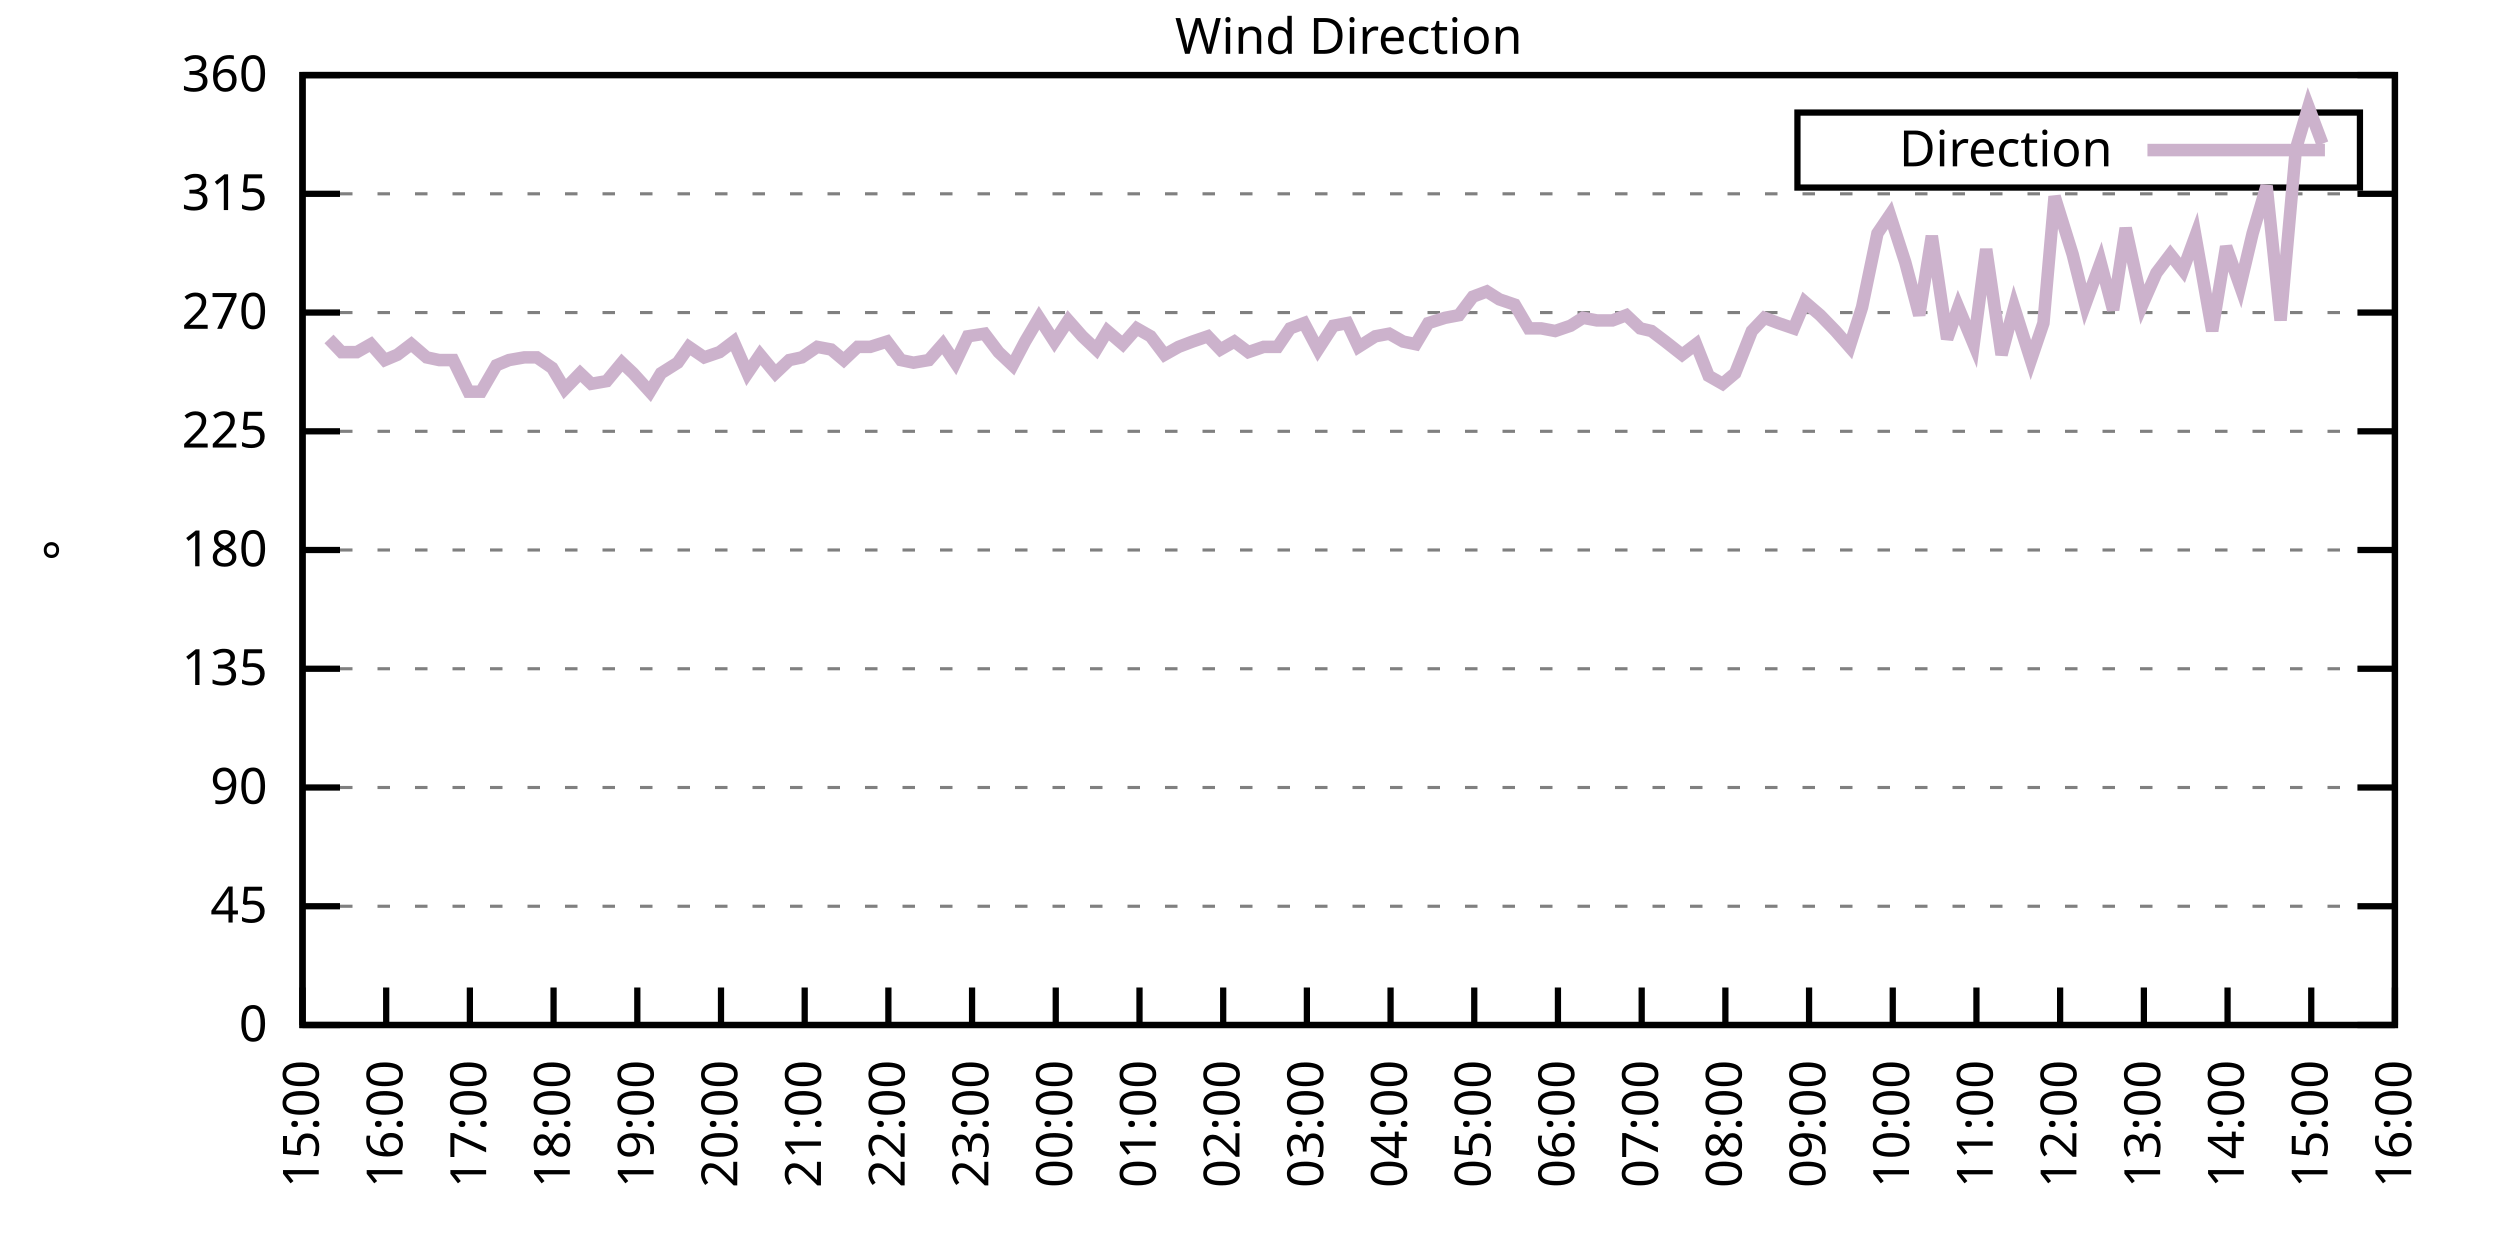
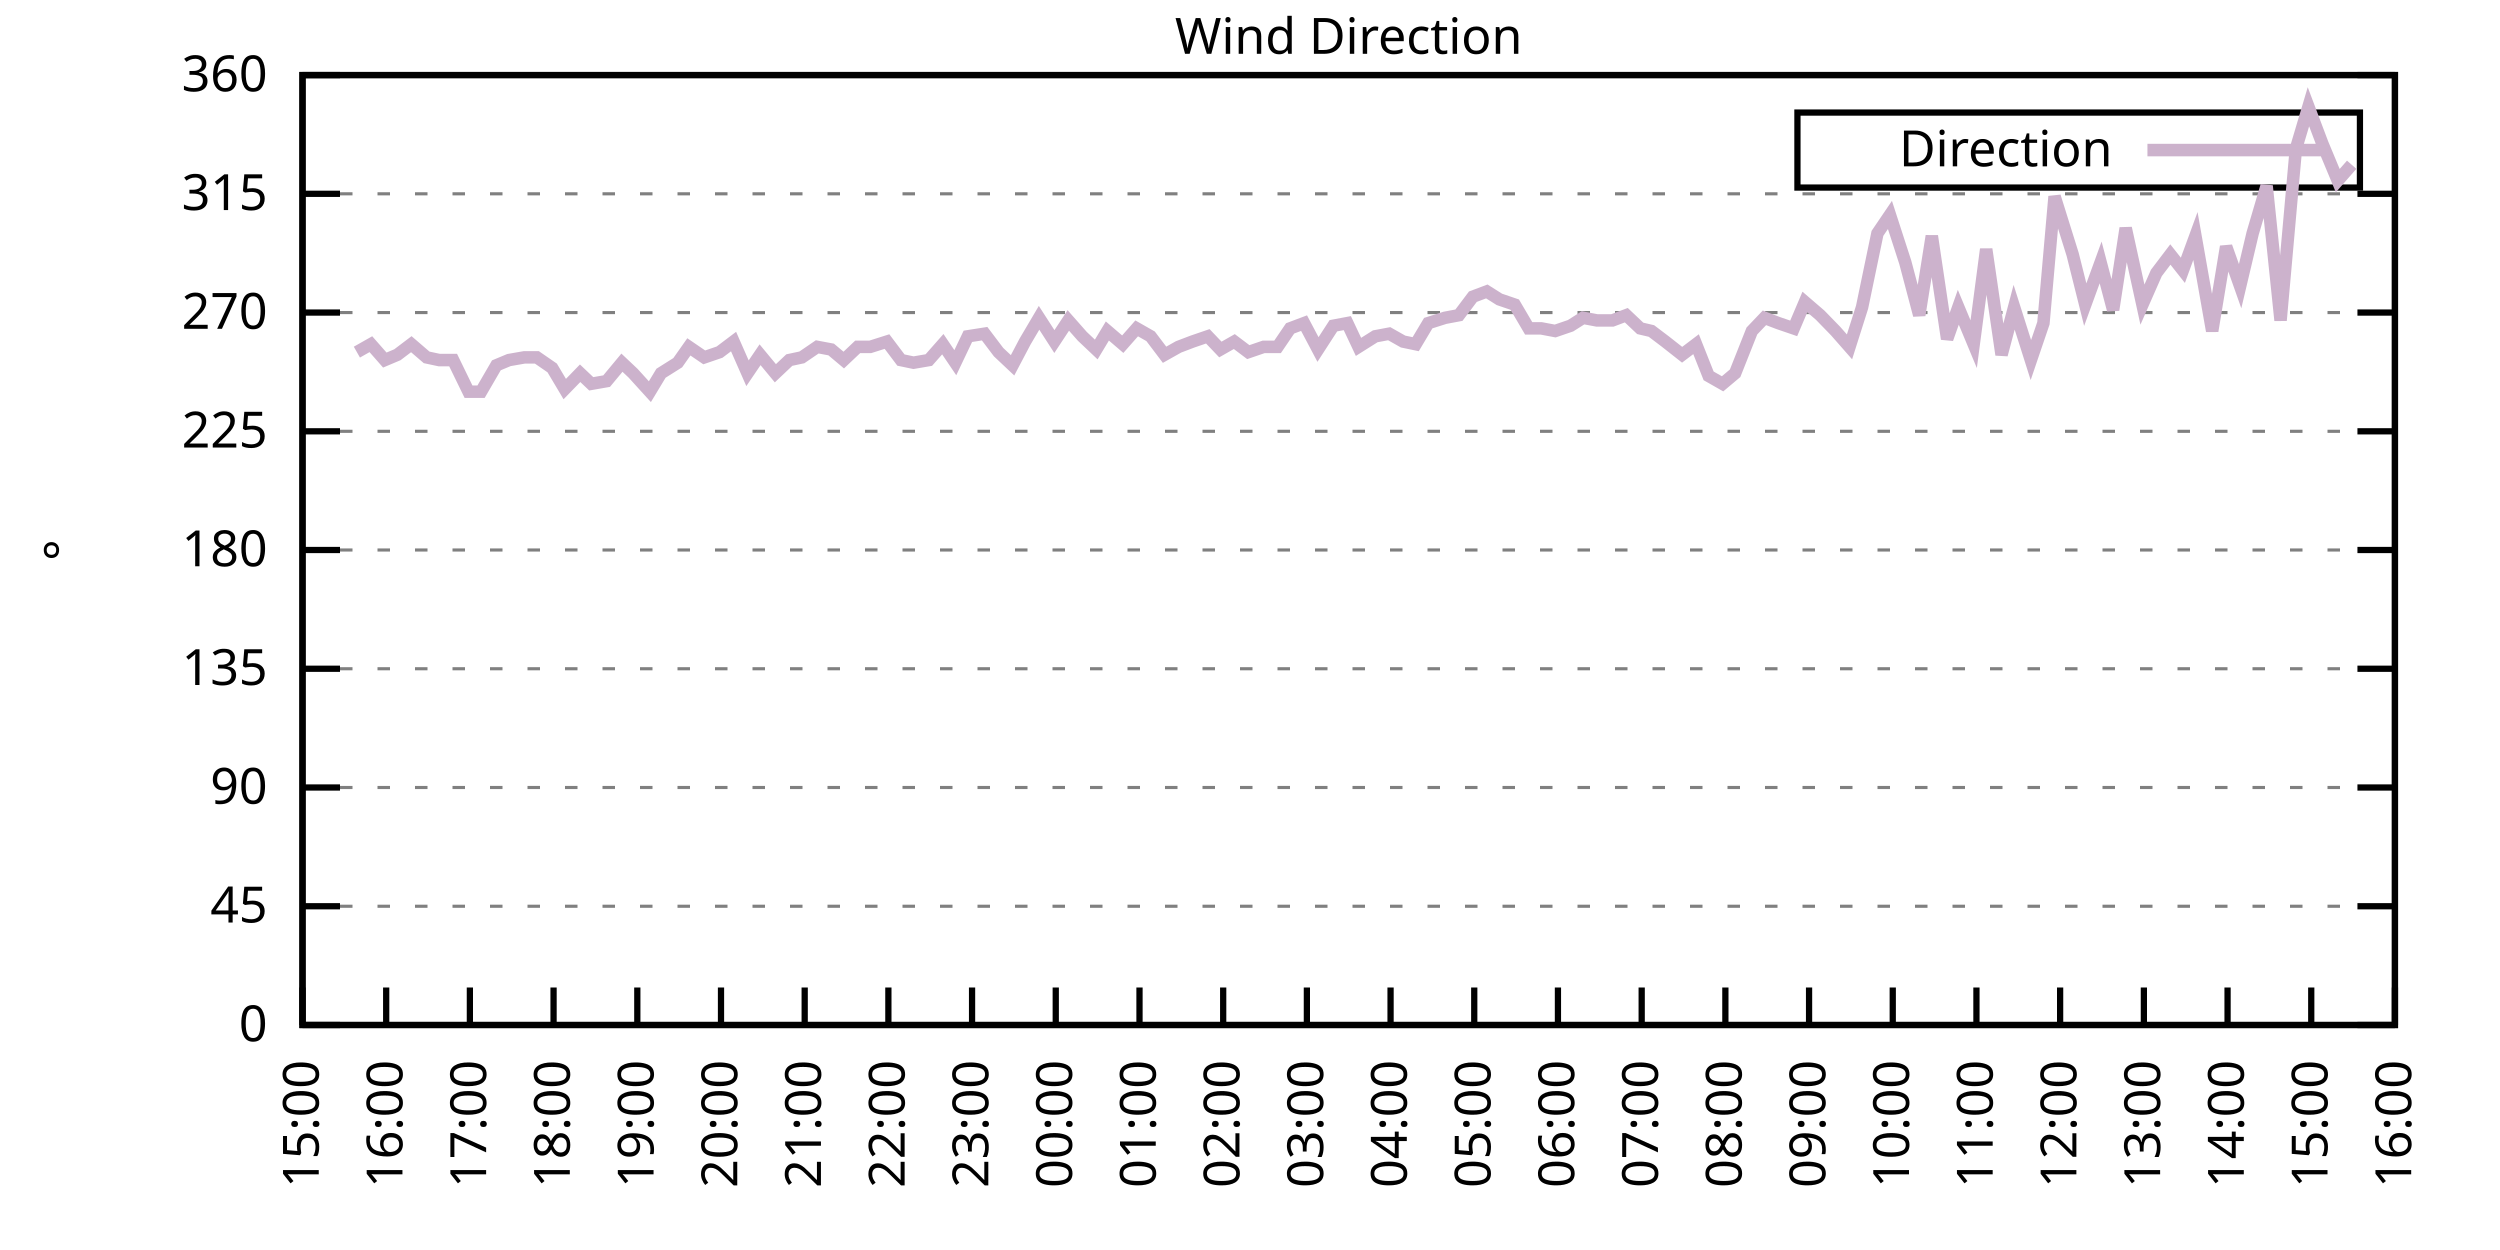
<svg xmlns="http://www.w3.org/2000/svg" xmlns:xlink="http://www.w3.org/1999/xlink" width="400" height="200" viewBox="0 0 400 200">
  <g id="gnuplot_canvas">
    <rect x="0" y="0" width="400" height="200" fill="none" />
    <defs>
      <circle id="gpDot" r="0.5" stroke-width="0.5" stroke="currentColor" />
      <path id="gpPt0" stroke-width="0.333" stroke="currentColor" d="M-1,0 h2 M0,-1 v2" />
      <path id="gpPt1" stroke-width="0.333" stroke="currentColor" d="M-1,-1 L1,1 M1,-1 L-1,1" />
      <path id="gpPt2" stroke-width="0.333" stroke="currentColor" d="M-1,0 L1,0 M0,-1 L0,1 M-1,-1 L1,1 M-1,1 L1,-1" />
      <rect id="gpPt3" stroke-width="0.333" stroke="currentColor" x="-1" y="-1" width="2" height="2" />
      <rect id="gpPt4" stroke-width="0.333" stroke="currentColor" fill="currentColor" x="-1" y="-1" width="2" height="2" />
      <circle id="gpPt5" stroke-width="0.333" stroke="currentColor" cx="0" cy="0" r="1" />
      <use xlink:href="#gpPt5" id="gpPt6" fill="currentColor" stroke="none" />
      <path id="gpPt7" stroke-width="0.333" stroke="currentColor" d="M0,-1.33 L-1.33,0.67 L1.33,0.67 z" />
      <use xlink:href="#gpPt7" id="gpPt8" fill="currentColor" stroke="none" />
      <use xlink:href="#gpPt7" id="gpPt9" stroke="currentColor" transform="rotate(180)" />
      <use xlink:href="#gpPt9" id="gpPt10" fill="currentColor" stroke="none" />
      <use xlink:href="#gpPt3" id="gpPt11" stroke="currentColor" transform="rotate(45)" />
      <use xlink:href="#gpPt11" id="gpPt12" fill="currentColor" stroke="none" />
      <path id="gpPt13" stroke-width="0.333" stroke="currentColor" d="M0,1.330 L1.265,0.411 L0.782,-1.067 L-0.782,-1.076 L-1.265,0.411 z" />
      <use xlink:href="#gpPt13" id="gpPt14" fill="currentColor" stroke="none" />
      <filter id="textbox" filterUnits="objectBoundingBox" x="0" y="0" height="1" width="1">
        <feFlood flood-color="white" flood-opacity="1" result="bgnd" />
        <feComposite in="SourceGraphic" in2="bgnd" operator="atop" />
      </filter>
      <filter id="greybox" filterUnits="objectBoundingBox" x="0" y="0" height="1" width="1">
        <feFlood flood-color="lightgrey" flood-opacity="1" result="grey" />
        <feComposite in="SourceGraphic" in2="grey" operator="atop" />
      </filter>
    </defs>
    <g fill="none" color="white" stroke="currentColor" stroke-width="1.00" stroke-linecap="butt" stroke-linejoin="miter">
</g>
    <g fill="none" color="black" stroke="currentColor" stroke-width="1.00" stroke-linecap="butt" stroke-linejoin="miter">
      <g stroke="none" shape-rendering="crispEdges">
        <polygon fill="rgb(255, 255, 255)" points="48.40,164.00 383.18,164.00 383.18,12.02 48.40,12.02 " />
      </g>
    </g>
    <g fill="none" color="black" stroke="currentColor" stroke-width="1.00" stroke-linecap="butt" stroke-linejoin="miter">
</g>
    <g fill="none" color="black" stroke="black" stroke-width="0.50" stroke-linecap="butt" stroke-linejoin="miter">
</g>
    <g fill="none" color="gray" stroke="currentColor" stroke-width="0.50" stroke-linecap="butt" stroke-linejoin="miter">
      <path stroke="gray" stroke-dasharray="2,4" class="gridline" d="M48.40,164.00 L383.19,164.00  " />
    </g>
    <g fill="none" color="gray" stroke="gray" stroke-width="1.00" stroke-linecap="butt" stroke-linejoin="miter">
</g>
    <g fill="none" color="black" stroke="currentColor" stroke-width="1.00" stroke-linecap="butt" stroke-linejoin="miter">
      <path stroke="black" d="M48.40,164.00 L54.40,164.00 M383.19,164.00 L377.19,164.00  " />
      <g transform="translate(42.80,166.60)" stroke="none" fill="black" font-family="Sans" font-size="8.00" text-anchor="end">
        <text>
          <tspan font-family="Sans"> 0</tspan>
        </text>
      </g>
    </g>
    <g fill="none" color="black" stroke="currentColor" stroke-width="1.00" stroke-linecap="butt" stroke-linejoin="miter">
</g>
    <g fill="none" color="black" stroke="black" stroke-width="0.50" stroke-linecap="butt" stroke-linejoin="miter">
</g>
    <g fill="none" color="gray" stroke="currentColor" stroke-width="0.50" stroke-linecap="butt" stroke-linejoin="miter">
      <path stroke="gray" stroke-dasharray="2,4" class="gridline" d="M48.40,145.00 L383.19,145.00  " />
    </g>
    <g fill="none" color="gray" stroke="gray" stroke-width="1.00" stroke-linecap="butt" stroke-linejoin="miter">
</g>
    <g fill="none" color="black" stroke="currentColor" stroke-width="1.00" stroke-linecap="butt" stroke-linejoin="miter">
      <path stroke="black" d="M48.40,145.00 L54.40,145.00 M383.19,145.00 L377.19,145.00  " />
      <g transform="translate(42.80,147.60)" stroke="none" fill="black" font-family="Sans" font-size="8.00" text-anchor="end">
        <text>
          <tspan font-family="Sans"> 45</tspan>
        </text>
      </g>
    </g>
    <g fill="none" color="black" stroke="currentColor" stroke-width="1.00" stroke-linecap="butt" stroke-linejoin="miter">
</g>
    <g fill="none" color="black" stroke="black" stroke-width="0.50" stroke-linecap="butt" stroke-linejoin="miter">
</g>
    <g fill="none" color="gray" stroke="currentColor" stroke-width="0.50" stroke-linecap="butt" stroke-linejoin="miter">
      <path stroke="gray" stroke-dasharray="2,4" class="gridline" d="M48.40,126.00 L383.19,126.00  " />
    </g>
    <g fill="none" color="gray" stroke="gray" stroke-width="1.00" stroke-linecap="butt" stroke-linejoin="miter">
</g>
    <g fill="none" color="black" stroke="currentColor" stroke-width="1.00" stroke-linecap="butt" stroke-linejoin="miter">
      <path stroke="black" d="M48.40,126.00 L54.40,126.00 M383.19,126.00 L377.19,126.00  " />
      <g transform="translate(42.80,128.60)" stroke="none" fill="black" font-family="Sans" font-size="8.00" text-anchor="end">
        <text>
          <tspan font-family="Sans"> 90</tspan>
        </text>
      </g>
    </g>
    <g fill="none" color="black" stroke="currentColor" stroke-width="1.00" stroke-linecap="butt" stroke-linejoin="miter">
</g>
    <g fill="none" color="black" stroke="black" stroke-width="0.50" stroke-linecap="butt" stroke-linejoin="miter">
</g>
    <g fill="none" color="gray" stroke="currentColor" stroke-width="0.50" stroke-linecap="butt" stroke-linejoin="miter">
      <path stroke="gray" stroke-dasharray="2,4" class="gridline" d="M48.40,107.00 L383.19,107.00  " />
    </g>
    <g fill="none" color="gray" stroke="gray" stroke-width="1.00" stroke-linecap="butt" stroke-linejoin="miter">
</g>
    <g fill="none" color="black" stroke="currentColor" stroke-width="1.00" stroke-linecap="butt" stroke-linejoin="miter">
      <path stroke="black" d="M48.40,107.00 L54.40,107.00 M383.19,107.00 L377.19,107.00  " />
      <g transform="translate(42.80,109.60)" stroke="none" fill="black" font-family="Sans" font-size="8.00" text-anchor="end">
        <text>
          <tspan font-family="Sans"> 135</tspan>
        </text>
      </g>
    </g>
    <g fill="none" color="black" stroke="currentColor" stroke-width="1.00" stroke-linecap="butt" stroke-linejoin="miter">
</g>
    <g fill="none" color="black" stroke="black" stroke-width="0.50" stroke-linecap="butt" stroke-linejoin="miter">
</g>
    <g fill="none" color="gray" stroke="currentColor" stroke-width="0.50" stroke-linecap="butt" stroke-linejoin="miter">
      <path stroke="gray" stroke-dasharray="2,4" class="gridline" d="M48.40,88.00 L383.19,88.00  " />
    </g>
    <g fill="none" color="gray" stroke="gray" stroke-width="1.00" stroke-linecap="butt" stroke-linejoin="miter">
</g>
    <g fill="none" color="black" stroke="currentColor" stroke-width="1.00" stroke-linecap="butt" stroke-linejoin="miter">
      <path stroke="black" d="M48.40,88.00 L54.40,88.00 M383.19,88.00 L377.19,88.00  " />
      <g transform="translate(42.80,90.60)" stroke="none" fill="black" font-family="Sans" font-size="8.00" text-anchor="end">
        <text>
          <tspan font-family="Sans"> 180</tspan>
        </text>
      </g>
    </g>
    <g fill="none" color="black" stroke="currentColor" stroke-width="1.00" stroke-linecap="butt" stroke-linejoin="miter">
</g>
    <g fill="none" color="black" stroke="black" stroke-width="0.50" stroke-linecap="butt" stroke-linejoin="miter">
</g>
    <g fill="none" color="gray" stroke="currentColor" stroke-width="0.50" stroke-linecap="butt" stroke-linejoin="miter">
      <path stroke="gray" stroke-dasharray="2,4" class="gridline" d="M48.40,69.01 L383.19,69.01  " />
    </g>
    <g fill="none" color="gray" stroke="gray" stroke-width="1.00" stroke-linecap="butt" stroke-linejoin="miter">
</g>
    <g fill="none" color="black" stroke="currentColor" stroke-width="1.00" stroke-linecap="butt" stroke-linejoin="miter">
      <path stroke="black" d="M48.40,69.01 L54.40,69.01 M383.19,69.01 L377.19,69.01  " />
      <g transform="translate(42.80,71.61)" stroke="none" fill="black" font-family="Sans" font-size="8.00" text-anchor="end">
        <text>
          <tspan font-family="Sans"> 225</tspan>
        </text>
      </g>
    </g>
    <g fill="none" color="black" stroke="currentColor" stroke-width="1.00" stroke-linecap="butt" stroke-linejoin="miter">
</g>
    <g fill="none" color="black" stroke="black" stroke-width="0.50" stroke-linecap="butt" stroke-linejoin="miter">
</g>
    <g fill="none" color="gray" stroke="currentColor" stroke-width="0.50" stroke-linecap="butt" stroke-linejoin="miter">
      <path stroke="gray" stroke-dasharray="2,4" class="gridline" d="M48.40,50.01 L383.19,50.01  " />
    </g>
    <g fill="none" color="gray" stroke="gray" stroke-width="1.00" stroke-linecap="butt" stroke-linejoin="miter">
</g>
    <g fill="none" color="black" stroke="currentColor" stroke-width="1.00" stroke-linecap="butt" stroke-linejoin="miter">
      <path stroke="black" d="M48.40,50.01 L54.40,50.01 M383.19,50.01 L377.19,50.01  " />
      <g transform="translate(42.80,52.61)" stroke="none" fill="black" font-family="Sans" font-size="8.00" text-anchor="end">
        <text>
          <tspan font-family="Sans"> 270</tspan>
        </text>
      </g>
    </g>
    <g fill="none" color="black" stroke="currentColor" stroke-width="1.00" stroke-linecap="butt" stroke-linejoin="miter">
</g>
    <g fill="none" color="black" stroke="black" stroke-width="0.50" stroke-linecap="butt" stroke-linejoin="miter">
</g>
    <g fill="none" color="gray" stroke="currentColor" stroke-width="0.50" stroke-linecap="butt" stroke-linejoin="miter">
      <path stroke="gray" stroke-dasharray="2,4" class="gridline" d="M48.40,31.01 L383.19,31.01  " />
    </g>
    <g fill="none" color="gray" stroke="gray" stroke-width="1.00" stroke-linecap="butt" stroke-linejoin="miter">
</g>
    <g fill="none" color="black" stroke="currentColor" stroke-width="1.00" stroke-linecap="butt" stroke-linejoin="miter">
      <path stroke="black" d="M48.40,31.01 L54.40,31.01 M383.19,31.01 L377.19,31.01  " />
      <g transform="translate(42.80,33.61)" stroke="none" fill="black" font-family="Sans" font-size="8.00" text-anchor="end">
        <text>
          <tspan font-family="Sans"> 315</tspan>
        </text>
      </g>
    </g>
    <g fill="none" color="black" stroke="currentColor" stroke-width="1.00" stroke-linecap="butt" stroke-linejoin="miter">
</g>
    <g fill="none" color="black" stroke="black" stroke-width="0.50" stroke-linecap="butt" stroke-linejoin="miter">
</g>
    <g fill="none" color="gray" stroke="currentColor" stroke-width="0.50" stroke-linecap="butt" stroke-linejoin="miter">
      <path stroke="gray" stroke-dasharray="2,4" class="gridline" d="M48.40,12.01 L383.19,12.01  " />
    </g>
    <g fill="none" color="gray" stroke="gray" stroke-width="1.00" stroke-linecap="butt" stroke-linejoin="miter">
</g>
    <g fill="none" color="black" stroke="currentColor" stroke-width="1.00" stroke-linecap="butt" stroke-linejoin="miter">
      <path stroke="black" d="M48.40,12.01 L54.40,12.01 M383.19,12.01 L377.19,12.01  " />
      <g transform="translate(42.80,14.61)" stroke="none" fill="black" font-family="Sans" font-size="8.00" text-anchor="end">
        <text>
          <tspan font-family="Sans"> 360</tspan>
        </text>
      </g>
    </g>
    <g fill="none" color="black" stroke="currentColor" stroke-width="1.00" stroke-linecap="butt" stroke-linejoin="miter">
      <path stroke="black" d="M48.40,164.00 L48.40,158.00  " />
      <g transform="translate(51.00,169.60) rotate(270.00)" stroke="none" fill="black" font-family="Sans" font-size="8.00" text-anchor="end">
        <text>
          <tspan font-family="Sans">15:00</tspan>
        </text>
      </g>
    </g>
    <g fill="none" color="black" stroke="currentColor" stroke-width="1.00" stroke-linecap="butt" stroke-linejoin="miter">
      <path stroke="black" d="M61.79,164.00 L61.79,158.00  " />
      <g transform="translate(64.39,169.60) rotate(270.00)" stroke="none" fill="black" font-family="Sans" font-size="8.00" text-anchor="end">
        <text>
          <tspan font-family="Sans">16:00</tspan>
        </text>
      </g>
    </g>
    <g fill="none" color="black" stroke="currentColor" stroke-width="1.00" stroke-linecap="butt" stroke-linejoin="miter">
      <path stroke="black" d="M75.18,164.00 L75.18,158.00  " />
      <g transform="translate(77.78,169.60) rotate(270.00)" stroke="none" fill="black" font-family="Sans" font-size="8.00" text-anchor="end">
        <text>
          <tspan font-family="Sans">17:00</tspan>
        </text>
      </g>
    </g>
    <g fill="none" color="black" stroke="currentColor" stroke-width="1.00" stroke-linecap="butt" stroke-linejoin="miter">
      <path stroke="black" d="M88.57,164.00 L88.57,158.00  " />
      <g transform="translate(91.17,169.60) rotate(270.00)" stroke="none" fill="black" font-family="Sans" font-size="8.00" text-anchor="end">
        <text>
          <tspan font-family="Sans">18:00</tspan>
        </text>
      </g>
    </g>
    <g fill="none" color="black" stroke="currentColor" stroke-width="1.00" stroke-linecap="butt" stroke-linejoin="miter">
      <path stroke="black" d="M101.97,164.00 L101.97,158.00  " />
      <g transform="translate(104.57,169.60) rotate(270.00)" stroke="none" fill="black" font-family="Sans" font-size="8.00" text-anchor="end">
        <text>
          <tspan font-family="Sans">19:00</tspan>
        </text>
      </g>
    </g>
    <g fill="none" color="black" stroke="currentColor" stroke-width="1.00" stroke-linecap="butt" stroke-linejoin="miter">
      <path stroke="black" d="M115.36,164.00 L115.36,158.00  " />
      <g transform="translate(117.96,169.60) rotate(270.00)" stroke="none" fill="black" font-family="Sans" font-size="8.00" text-anchor="end">
        <text>
          <tspan font-family="Sans">20:00</tspan>
        </text>
      </g>
    </g>
    <g fill="none" color="black" stroke="currentColor" stroke-width="1.00" stroke-linecap="butt" stroke-linejoin="miter">
      <path stroke="black" d="M128.75,164.00 L128.75,158.00  " />
      <g transform="translate(131.35,169.60) rotate(270.00)" stroke="none" fill="black" font-family="Sans" font-size="8.00" text-anchor="end">
        <text>
          <tspan font-family="Sans">21:00</tspan>
        </text>
      </g>
    </g>
    <g fill="none" color="black" stroke="currentColor" stroke-width="1.00" stroke-linecap="butt" stroke-linejoin="miter">
      <path stroke="black" d="M142.14,164.00 L142.14,158.00  " />
      <g transform="translate(144.74,169.60) rotate(270.00)" stroke="none" fill="black" font-family="Sans" font-size="8.00" text-anchor="end">
        <text>
          <tspan font-family="Sans">22:00</tspan>
        </text>
      </g>
    </g>
    <g fill="none" color="black" stroke="currentColor" stroke-width="1.00" stroke-linecap="butt" stroke-linejoin="miter">
      <path stroke="black" d="M155.53,164.00 L155.53,158.00  " />
      <g transform="translate(158.13,169.60) rotate(270.00)" stroke="none" fill="black" font-family="Sans" font-size="8.00" text-anchor="end">
        <text>
          <tspan font-family="Sans">23:00</tspan>
        </text>
      </g>
    </g>
    <g fill="none" color="black" stroke="currentColor" stroke-width="1.00" stroke-linecap="butt" stroke-linejoin="miter">
      <path stroke="black" d="M168.92,164.00 L168.92,158.00  " />
      <g transform="translate(171.52,169.60) rotate(270.00)" stroke="none" fill="black" font-family="Sans" font-size="8.00" text-anchor="end">
        <text>
          <tspan font-family="Sans">00:00</tspan>
        </text>
      </g>
    </g>
    <g fill="none" color="black" stroke="currentColor" stroke-width="1.00" stroke-linecap="butt" stroke-linejoin="miter">
      <path stroke="black" d="M182.32,164.00 L182.32,158.00  " />
      <g transform="translate(184.92,169.60) rotate(270.00)" stroke="none" fill="black" font-family="Sans" font-size="8.00" text-anchor="end">
        <text>
          <tspan font-family="Sans">01:00</tspan>
        </text>
      </g>
    </g>
    <g fill="none" color="black" stroke="currentColor" stroke-width="1.00" stroke-linecap="butt" stroke-linejoin="miter">
      <path stroke="black" d="M195.71,164.00 L195.71,158.00  " />
      <g transform="translate(198.31,169.60) rotate(270.00)" stroke="none" fill="black" font-family="Sans" font-size="8.00" text-anchor="end">
        <text>
          <tspan font-family="Sans">02:00</tspan>
        </text>
      </g>
    </g>
    <g fill="none" color="black" stroke="currentColor" stroke-width="1.00" stroke-linecap="butt" stroke-linejoin="miter">
      <path stroke="black" d="M209.10,164.00 L209.10,158.00  " />
      <g transform="translate(211.70,169.60) rotate(270.00)" stroke="none" fill="black" font-family="Sans" font-size="8.00" text-anchor="end">
        <text>
          <tspan font-family="Sans">03:00</tspan>
        </text>
      </g>
    </g>
    <g fill="none" color="black" stroke="currentColor" stroke-width="1.00" stroke-linecap="butt" stroke-linejoin="miter">
      <path stroke="black" d="M222.49,164.00 L222.49,158.00  " />
      <g transform="translate(225.09,169.60) rotate(270.00)" stroke="none" fill="black" font-family="Sans" font-size="8.00" text-anchor="end">
        <text>
          <tspan font-family="Sans">04:00</tspan>
        </text>
      </g>
    </g>
    <g fill="none" color="black" stroke="currentColor" stroke-width="1.00" stroke-linecap="butt" stroke-linejoin="miter">
      <path stroke="black" d="M235.88,164.00 L235.88,158.00  " />
      <g transform="translate(238.48,169.60) rotate(270.00)" stroke="none" fill="black" font-family="Sans" font-size="8.00" text-anchor="end">
        <text>
          <tspan font-family="Sans">05:00</tspan>
        </text>
      </g>
    </g>
    <g fill="none" color="black" stroke="currentColor" stroke-width="1.00" stroke-linecap="butt" stroke-linejoin="miter">
      <path stroke="black" d="M249.27,164.00 L249.27,158.00  " />
      <g transform="translate(251.87,169.60) rotate(270.00)" stroke="none" fill="black" font-family="Sans" font-size="8.00" text-anchor="end">
        <text>
          <tspan font-family="Sans">06:00</tspan>
        </text>
      </g>
    </g>
    <g fill="none" color="black" stroke="currentColor" stroke-width="1.00" stroke-linecap="butt" stroke-linejoin="miter">
      <path stroke="black" d="M262.67,164.00 L262.67,158.00  " />
      <g transform="translate(265.27,169.60) rotate(270.00)" stroke="none" fill="black" font-family="Sans" font-size="8.00" text-anchor="end">
        <text>
          <tspan font-family="Sans">07:00</tspan>
        </text>
      </g>
    </g>
    <g fill="none" color="black" stroke="currentColor" stroke-width="1.00" stroke-linecap="butt" stroke-linejoin="miter">
      <path stroke="black" d="M276.06,164.00 L276.06,158.00  " />
      <g transform="translate(278.66,169.60) rotate(270.00)" stroke="none" fill="black" font-family="Sans" font-size="8.00" text-anchor="end">
        <text>
          <tspan font-family="Sans">08:00</tspan>
        </text>
      </g>
    </g>
    <g fill="none" color="black" stroke="currentColor" stroke-width="1.00" stroke-linecap="butt" stroke-linejoin="miter">
      <path stroke="black" d="M289.45,164.00 L289.45,158.00  " />
      <g transform="translate(292.05,169.60) rotate(270.00)" stroke="none" fill="black" font-family="Sans" font-size="8.00" text-anchor="end">
        <text>
          <tspan font-family="Sans">09:00</tspan>
        </text>
      </g>
    </g>
    <g fill="none" color="black" stroke="currentColor" stroke-width="1.00" stroke-linecap="butt" stroke-linejoin="miter">
      <path stroke="black" d="M302.84,164.00 L302.84,158.00  " />
      <g transform="translate(305.44,169.60) rotate(270.00)" stroke="none" fill="black" font-family="Sans" font-size="8.00" text-anchor="end">
        <text>
          <tspan font-family="Sans">10:00</tspan>
        </text>
      </g>
    </g>
    <g fill="none" color="black" stroke="currentColor" stroke-width="1.00" stroke-linecap="butt" stroke-linejoin="miter">
      <path stroke="black" d="M316.23,164.00 L316.23,158.00  " />
      <g transform="translate(318.83,169.60) rotate(270.00)" stroke="none" fill="black" font-family="Sans" font-size="8.00" text-anchor="end">
        <text>
          <tspan font-family="Sans">11:00</tspan>
        </text>
      </g>
    </g>
    <g fill="none" color="black" stroke="currentColor" stroke-width="1.00" stroke-linecap="butt" stroke-linejoin="miter">
      <path stroke="black" d="M329.62,164.00 L329.62,158.00  " />
      <g transform="translate(332.22,169.60) rotate(270.00)" stroke="none" fill="black" font-family="Sans" font-size="8.00" text-anchor="end">
        <text>
          <tspan font-family="Sans">12:00</tspan>
        </text>
      </g>
    </g>
    <g fill="none" color="black" stroke="currentColor" stroke-width="1.00" stroke-linecap="butt" stroke-linejoin="miter">
      <path stroke="black" d="M343.02,164.00 L343.02,158.00  " />
      <g transform="translate(345.62,169.60) rotate(270.00)" stroke="none" fill="black" font-family="Sans" font-size="8.00" text-anchor="end">
        <text>
          <tspan font-family="Sans">13:00</tspan>
        </text>
      </g>
    </g>
    <g fill="none" color="black" stroke="currentColor" stroke-width="1.00" stroke-linecap="butt" stroke-linejoin="miter">
      <path stroke="black" d="M356.41,164.00 L356.41,158.00  " />
      <g transform="translate(359.01,169.60) rotate(270.00)" stroke="none" fill="black" font-family="Sans" font-size="8.00" text-anchor="end">
        <text>
          <tspan font-family="Sans">14:00</tspan>
        </text>
      </g>
    </g>
    <g fill="none" color="black" stroke="currentColor" stroke-width="1.00" stroke-linecap="butt" stroke-linejoin="miter">
      <path stroke="black" d="M369.80,164.00 L369.80,158.00  " />
      <g transform="translate(372.40,169.60) rotate(270.00)" stroke="none" fill="black" font-family="Sans" font-size="8.00" text-anchor="end">
        <text>
          <tspan font-family="Sans">15:00</tspan>
        </text>
      </g>
    </g>
    <g fill="none" color="black" stroke="currentColor" stroke-width="1.00" stroke-linecap="butt" stroke-linejoin="miter">
      <path stroke="black" d="M383.19,164.00 L383.19,158.00  " />
      <g transform="translate(385.79,169.60) rotate(270.00)" stroke="none" fill="black" font-family="Sans" font-size="8.00" text-anchor="end">
        <text>
          <tspan font-family="Sans">16:00</tspan>
        </text>
      </g>
    </g>
    <g fill="none" color="black" stroke="currentColor" stroke-width="1.00" stroke-linecap="butt" stroke-linejoin="miter">
</g>
    <g fill="none" color="black" stroke="currentColor" stroke-width="1.00" stroke-linecap="butt" stroke-linejoin="miter">
      <path stroke="black" d="M48.40,12.01 L48.40,164.00 L383.19,164.00 L383.19,12.01 L48.40,12.01 Z  " />
    </g>
    <g fill="none" color="black" stroke="currentColor" stroke-width="1.00" stroke-linecap="butt" stroke-linejoin="miter">
</g>
    <g fill="none" color="black" stroke="currentColor" stroke-width="1.00" stroke-linecap="butt" stroke-linejoin="miter">
      <path stroke="black" d="M287.59,30.01 L287.59,18.01 L377.59,18.01 L377.59,30.01 L287.59,30.01 Z  " />
    </g>
    <g id="Wind_direction_plot_1">
      <g fill="none" color="white" stroke="black" stroke-width="2.00" stroke-linecap="butt" stroke-linejoin="miter">
</g>
      <g fill="none" color="black" stroke="currentColor" stroke-width="2.00" stroke-linecap="butt" stroke-linejoin="miter">
        <g transform="translate(337.99,26.61)" stroke="none" fill="black" font-family="Sans" font-size="8.00" text-anchor="end">
          <text>
            <tspan font-family="Sans">Direction</tspan>
          </text>
        </g>
      </g>
      <g fill="none" color="black" stroke="currentColor" stroke-width="2.00" stroke-linecap="butt" stroke-linejoin="miter">
-         <path stroke="rgb(204, 178, 204)" d="M343.59,24.01 L371.99,24.01 M52.64,54.23 L54.65,56.34 L57.10,56.34 L59.34,55.07 L61.57,57.61 L63.58,56.76   L65.81,55.07 L68.26,57.18 L70.27,57.61 L72.50,57.61 L74.96,62.67 L76.97,62.67 L79.42,58.45 L81.43,57.61   L83.89,57.18 L85.90,57.18 L88.35,58.87 L90.36,62.25 L92.82,59.72 L94.60,61.41 L97.06,60.98 L99.51,58.03   L101.30,59.72 L103.98,62.67 L105.76,59.72 L108.44,58.03 L110.22,55.50 L112.68,57.18 L115.13,56.34 L117.37,54.65   L119.60,59.72 L121.61,56.76 L124.06,59.72 L126.29,57.61 L128.30,57.18 L130.76,55.50 L132.99,55.92 L135.00,57.61   L137.23,55.50 L139.24,55.50 L141.92,54.65 L144.15,57.61 L146.16,58.03 L148.61,57.61 L150.85,55.07 L152.85,58.03   L154.86,53.81 L157.54,53.39 L159.77,56.34 L162.01,58.45 L164.01,54.65 L166.25,50.85 L168.70,54.65 L170.93,51.27   L173.17,53.81 L175.40,55.92 L177.18,52.96 L179.64,55.07 L181.87,52.54 L184.10,53.81 L186.33,56.76 L188.57,55.50   L190.80,54.65 L193.25,53.81 L195.26,55.92 L197.49,54.65 L199.73,56.34 L202.18,55.50 L204.41,55.50 L206.42,52.54   L208.65,51.70 L210.88,55.92 L213.34,52.12 L215.57,51.70 L217.36,55.50 L220.04,53.81 L222.27,53.39 L224.50,54.65   L226.51,55.07 L228.52,51.70 L231.20,50.85 L233.43,50.43 L235.66,47.47 L237.89,46.63 L239.90,47.90 L242.36,48.74   L244.59,52.54 L246.60,52.54 L248.83,52.96 L251.28,52.12 L253.29,50.85 L255.52,51.27 L257.98,51.27 L260.21,50.43   L262.44,52.54 L264.23,52.96 L266.46,54.65 L269.14,56.76 L271.37,55.07 L273.38,60.14 L275.61,61.41 L277.62,59.72   L280.30,52.96 L282.31,50.85 L284.54,51.70 L286.99,52.54 L288.78,48.32 L291.23,50.43 L293.69,52.96 L295.92,55.50   L297.93,49.16 L300.39,37.34 L302.39,34.39 L304.85,41.99 L307.08,50.43 L309.09,37.76 L311.54,54.23 L313.33,49.16   L315.79,55.07 L317.79,39.87 L320.25,56.76 L322.26,49.16 L324.94,57.61 L326.95,51.70 L328.73,31.43 L331.63,40.72   L333.64,48.74 L336.10,41.99 L338.10,49.59 L340.11,36.50 L342.79,48.74 L345.02,43.67 L347.26,40.72 L349.26,43.25   L351.27,37.76 L353.95,52.96 L356.18,39.45 L358.42,45.79 L360.42,37.34 L362.66,29.74 L364.89,51.27 L367.34,23.83   L369.35,17.08 L371.58,22.99  " />
+         <path stroke="rgb(204, 178, 204)" d="M343.59,24.01 L371.99,24.01 M57.10,56.34 L59.34,55.07 L61.57,57.61 L63.58,56.76 L65.81,55.07 L68.26,57.18   L70.27,57.61 L72.50,57.61 L74.96,62.67 L76.97,62.67 L79.42,58.45 L81.43,57.61 L83.89,57.18 L85.90,57.18   L88.35,58.87 L90.36,62.25 L92.82,59.72 L94.60,61.41 L97.06,60.98 L99.51,58.03 L101.30,59.72 L103.98,62.67   L105.76,59.72 L108.44,58.03 L110.22,55.50 L112.68,57.18 L115.13,56.34 L117.37,54.65 L119.60,59.72 L121.61,56.76   L124.06,59.72 L126.29,57.61 L128.30,57.18 L130.76,55.50 L132.99,55.92 L135.00,57.61 L137.23,55.50 L139.24,55.50   L141.92,54.65 L144.15,57.61 L146.16,58.03 L148.61,57.61 L150.85,55.07 L152.85,58.03 L154.86,53.81 L157.54,53.39   L159.77,56.34 L162.01,58.45 L164.01,54.65 L166.25,50.85 L168.70,54.65 L170.93,51.27 L173.17,53.81 L175.40,55.92   L177.18,52.96 L179.64,55.07 L181.87,52.54 L184.10,53.81 L186.33,56.76 L188.57,55.50 L190.80,54.65 L193.25,53.81   L195.26,55.92 L197.49,54.65 L199.73,56.34 L202.18,55.50 L204.41,55.50 L206.42,52.54 L208.65,51.70 L210.88,55.92   L213.34,52.12 L215.57,51.70 L217.36,55.50 L220.04,53.81 L222.27,53.39 L224.50,54.65 L226.51,55.07 L228.52,51.70   L231.20,50.85 L233.43,50.43 L235.66,47.47 L237.89,46.63 L239.90,47.90 L242.36,48.74 L244.59,52.54 L246.60,52.54   L248.83,52.96 L251.28,52.12 L253.29,50.85 L255.52,51.27 L257.98,51.27 L260.21,50.43 L262.44,52.54 L264.23,52.96   L266.46,54.65 L269.14,56.76 L271.37,55.07 L273.38,60.14 L275.61,61.41 L277.62,59.72 L280.30,52.96 L282.31,50.85   L284.54,51.70 L286.99,52.54 L288.78,48.32 L291.23,50.43 L293.69,52.96 L295.92,55.50 L297.93,49.16 L300.39,37.34   L302.39,34.39 L304.85,41.99 L307.08,50.43 L309.09,37.76 L311.54,54.23 L313.33,49.16 L315.79,55.07 L317.79,39.87   L320.25,56.76 L322.26,49.16 L324.94,57.61 L326.95,51.70 L328.73,31.43 L331.63,40.72 L333.64,48.74 L336.10,41.99   L338.10,49.59 L340.11,36.50 L342.79,48.74 L345.02,43.67 L347.26,40.72 L349.26,43.25 L351.27,37.76 L353.95,52.96   L356.18,39.45 L358.42,45.79 L360.42,37.34 L362.66,29.74 L364.89,51.27 L367.34,23.83 L369.35,17.08 L371.58,22.99   L374.04,28.90 L376.27,26.36  " />
      </g>
    </g>
    <g fill="none" color="black" stroke="currentColor" stroke-width="2.00" stroke-linecap="butt" stroke-linejoin="miter">
</g>
    <g fill="none" color="black" stroke="black" stroke-width="1.00" stroke-linecap="butt" stroke-linejoin="miter">
</g>
    <g fill="none" color="black" stroke="currentColor" stroke-width="1.00" stroke-linecap="butt" stroke-linejoin="miter">
      <path stroke="black" d="M48.40,12.01 L48.40,164.00 L383.19,164.00 L383.19,12.01 L48.40,12.01 Z  " />
      <g transform="translate(12.80,88.01) rotate(270.00)" stroke="none" fill="black" font-family="Sans" font-size="8.00" text-anchor="middle">
        <text>
          <tspan font-family="Sans">°</tspan>
        </text>
      </g>
    </g>
    <g fill="none" color="black" stroke="currentColor" stroke-width="1.00" stroke-linecap="butt" stroke-linejoin="miter">
</g>
    <g fill="none" color="black" stroke="currentColor" stroke-width="1.00" stroke-linecap="butt" stroke-linejoin="miter">
      <g transform="translate(215.79,8.61)" stroke="none" fill="black" font-family="Sans" font-size="8.00" text-anchor="middle">
        <text>
          <tspan font-family="Sans">Wind Direction</tspan>
        </text>
      </g>
    </g>
    <g fill="none" color="black" stroke="currentColor" stroke-width="1.00" stroke-linecap="butt" stroke-linejoin="miter">
</g>
  </g>
</svg>
